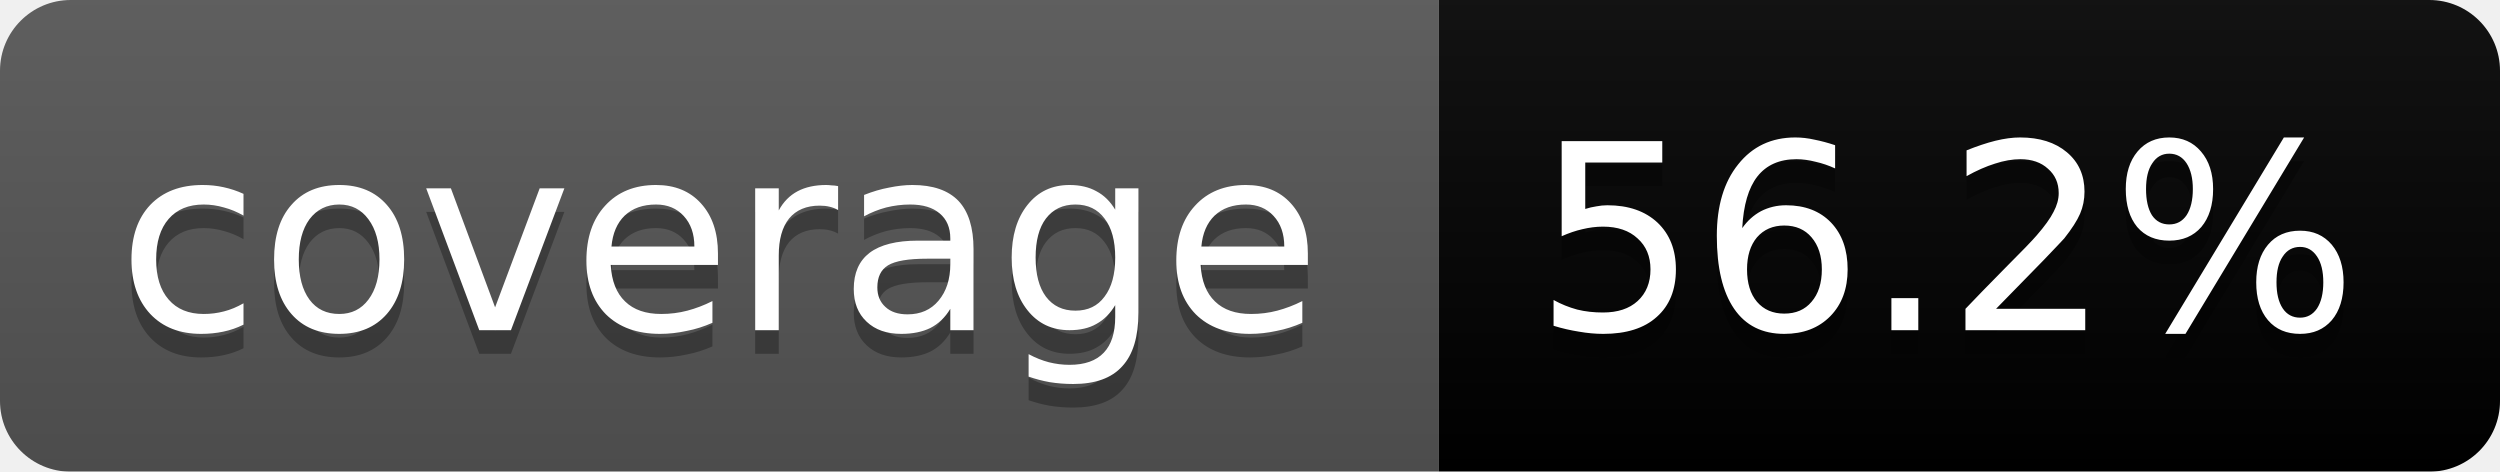
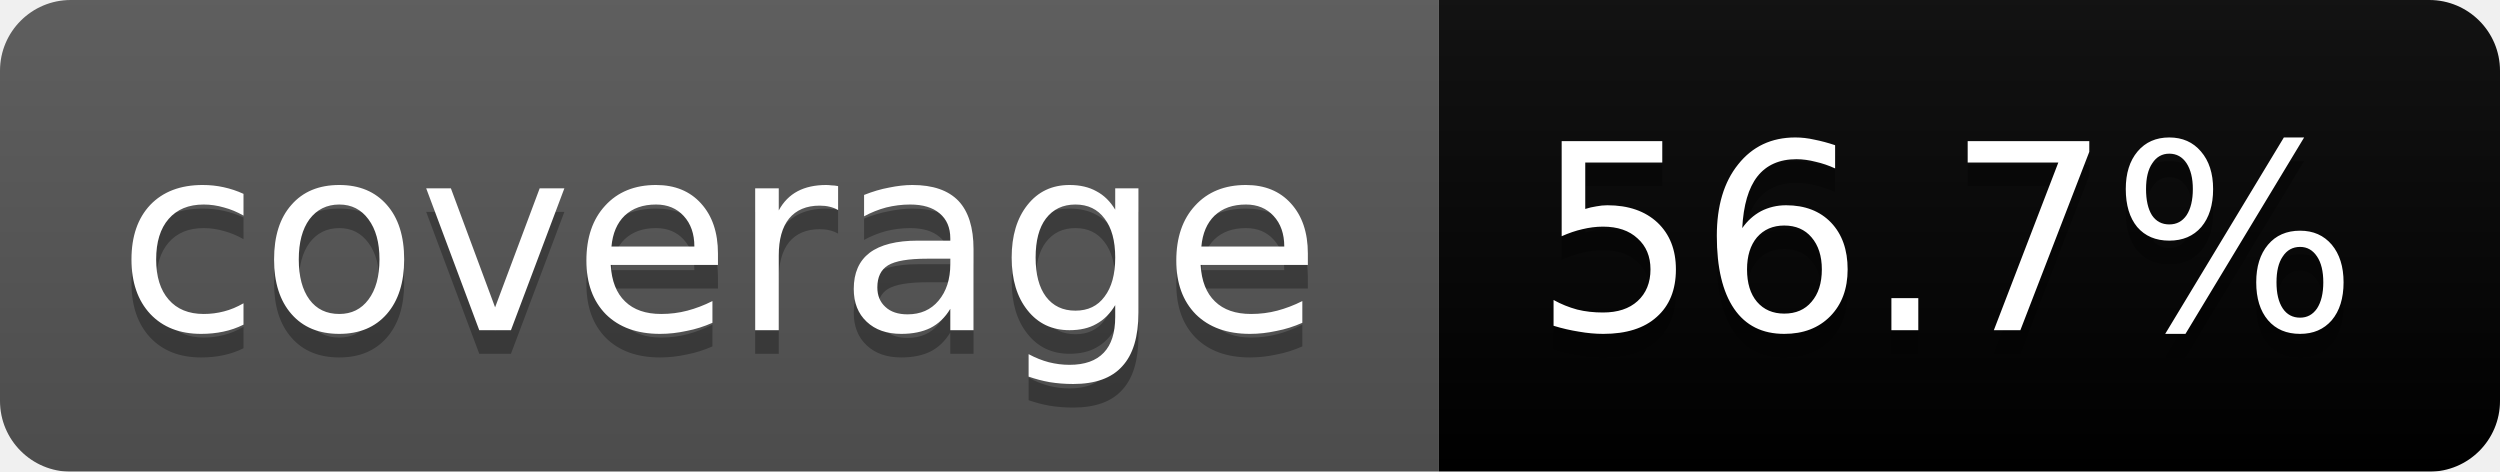
<svg xmlns="http://www.w3.org/2000/svg" width="106" height="20">
  <linearGradient id="b" x2="0" y2="100%">
    <stop offset="0" stop-color="#bbb" stop-opacity=".1" />
    <stop offset="1" stop-opacity=".1" />
  </linearGradient>
  <mask id="a">
    <rect width="106" height="20" rx="3" fill="#fff" />
  </mask>
  <g mask="url(#a)">
    <path fill="#555" d="M0 0h61v20H0z" />
    <path fill="#yellow" d="M61 0h45v20H61z" />
    <path fill="url(#b)" d="M0 0h106v20H0z" />
  </g>
  <g fill="#fff" text-anchor="middle" font-family="DejaVu Sans,Verdana,Geneva,sans-serif" font-size="11">
    <text x="30.5" y="15" fill="#010101" fill-opacity=".3">coverage</text>
    <text x="30.5" y="14">coverage</text>
-     <text x="82.5" y="15" fill="#010101" fill-opacity=".3">56.2%</text>
-     <text x="82.5" y="14">56.2%</text>
+     <text x="82.5" y="15" fill="#010101" fill-opacity=".3">56.7%</text>
+     <text x="82.5" y="14">56.7%</text>
  </g>
</svg>
